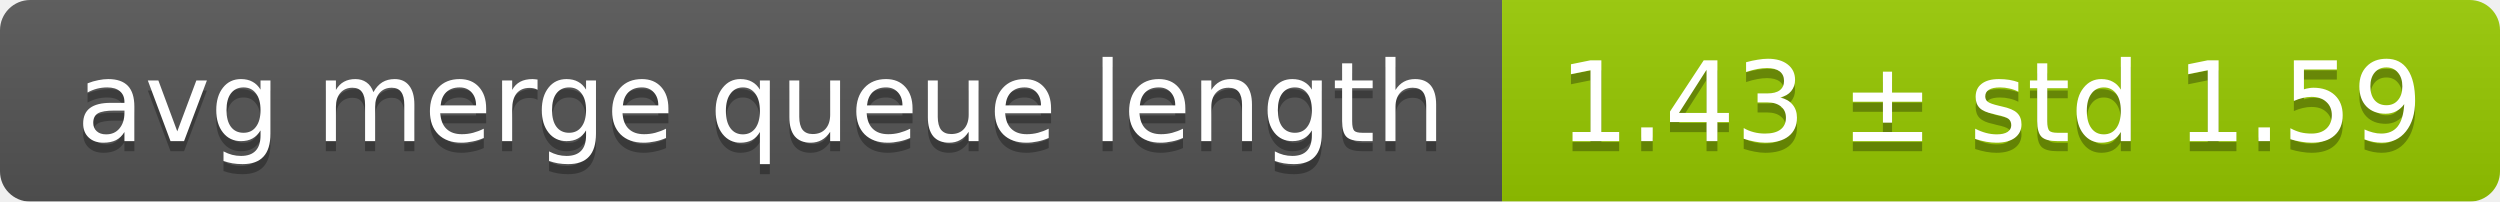
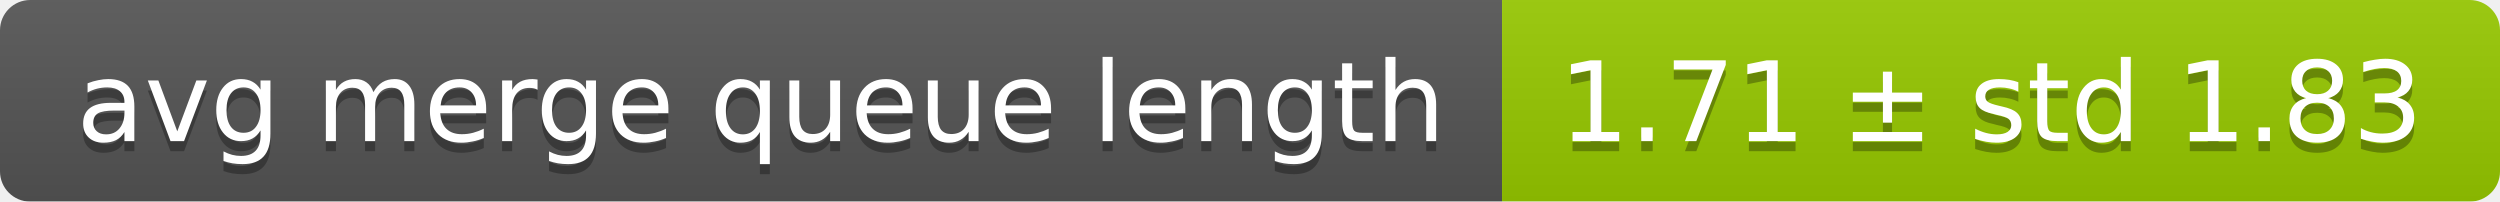
<svg xmlns="http://www.w3.org/2000/svg" width="248" height="20">
  <linearGradient id="smooth" x2="0" y2="100%">
    <stop offset="0" stop-color="#bbb" stop-opacity=".1" />
    <stop offset="1" stop-opacity=".1" />
  </linearGradient>
  <mask id="round">
    <rect width="248" height="20" rx="3" fill="#fff" />
  </mask>
  <g mask="url(#round)">
    <rect width="149" height="20" fill="#555" />
    <rect x="149" width="99" height="20" fill="#97ca00" />
    <rect width="248" height="20" fill="url(#smooth)" />
  </g>
  <g fill="#fff" text-anchor="middle" font-family="DejaVu Sans,Verdana,Geneva,sans-serif" font-size="11">
    <text x="75.5" y="15" fill="#010101" fill-opacity=".3">avg merge queue length</text>
    <text x="75.5" y="14">avg merge queue length</text>
-     <text x="197.5" y="15" fill="#010101" fill-opacity=".3">1.43 ± std 1.59</text>
-     <text x="197.5" y="14">1.43 ± std 1.59</text>
+     <text x="197.5" y="15" fill="#010101" fill-opacity=".3">1.71 ± std 1.83</text>
+     <text x="197.5" y="14">1.71 ± std 1.83</text>
  </g>
</svg>
